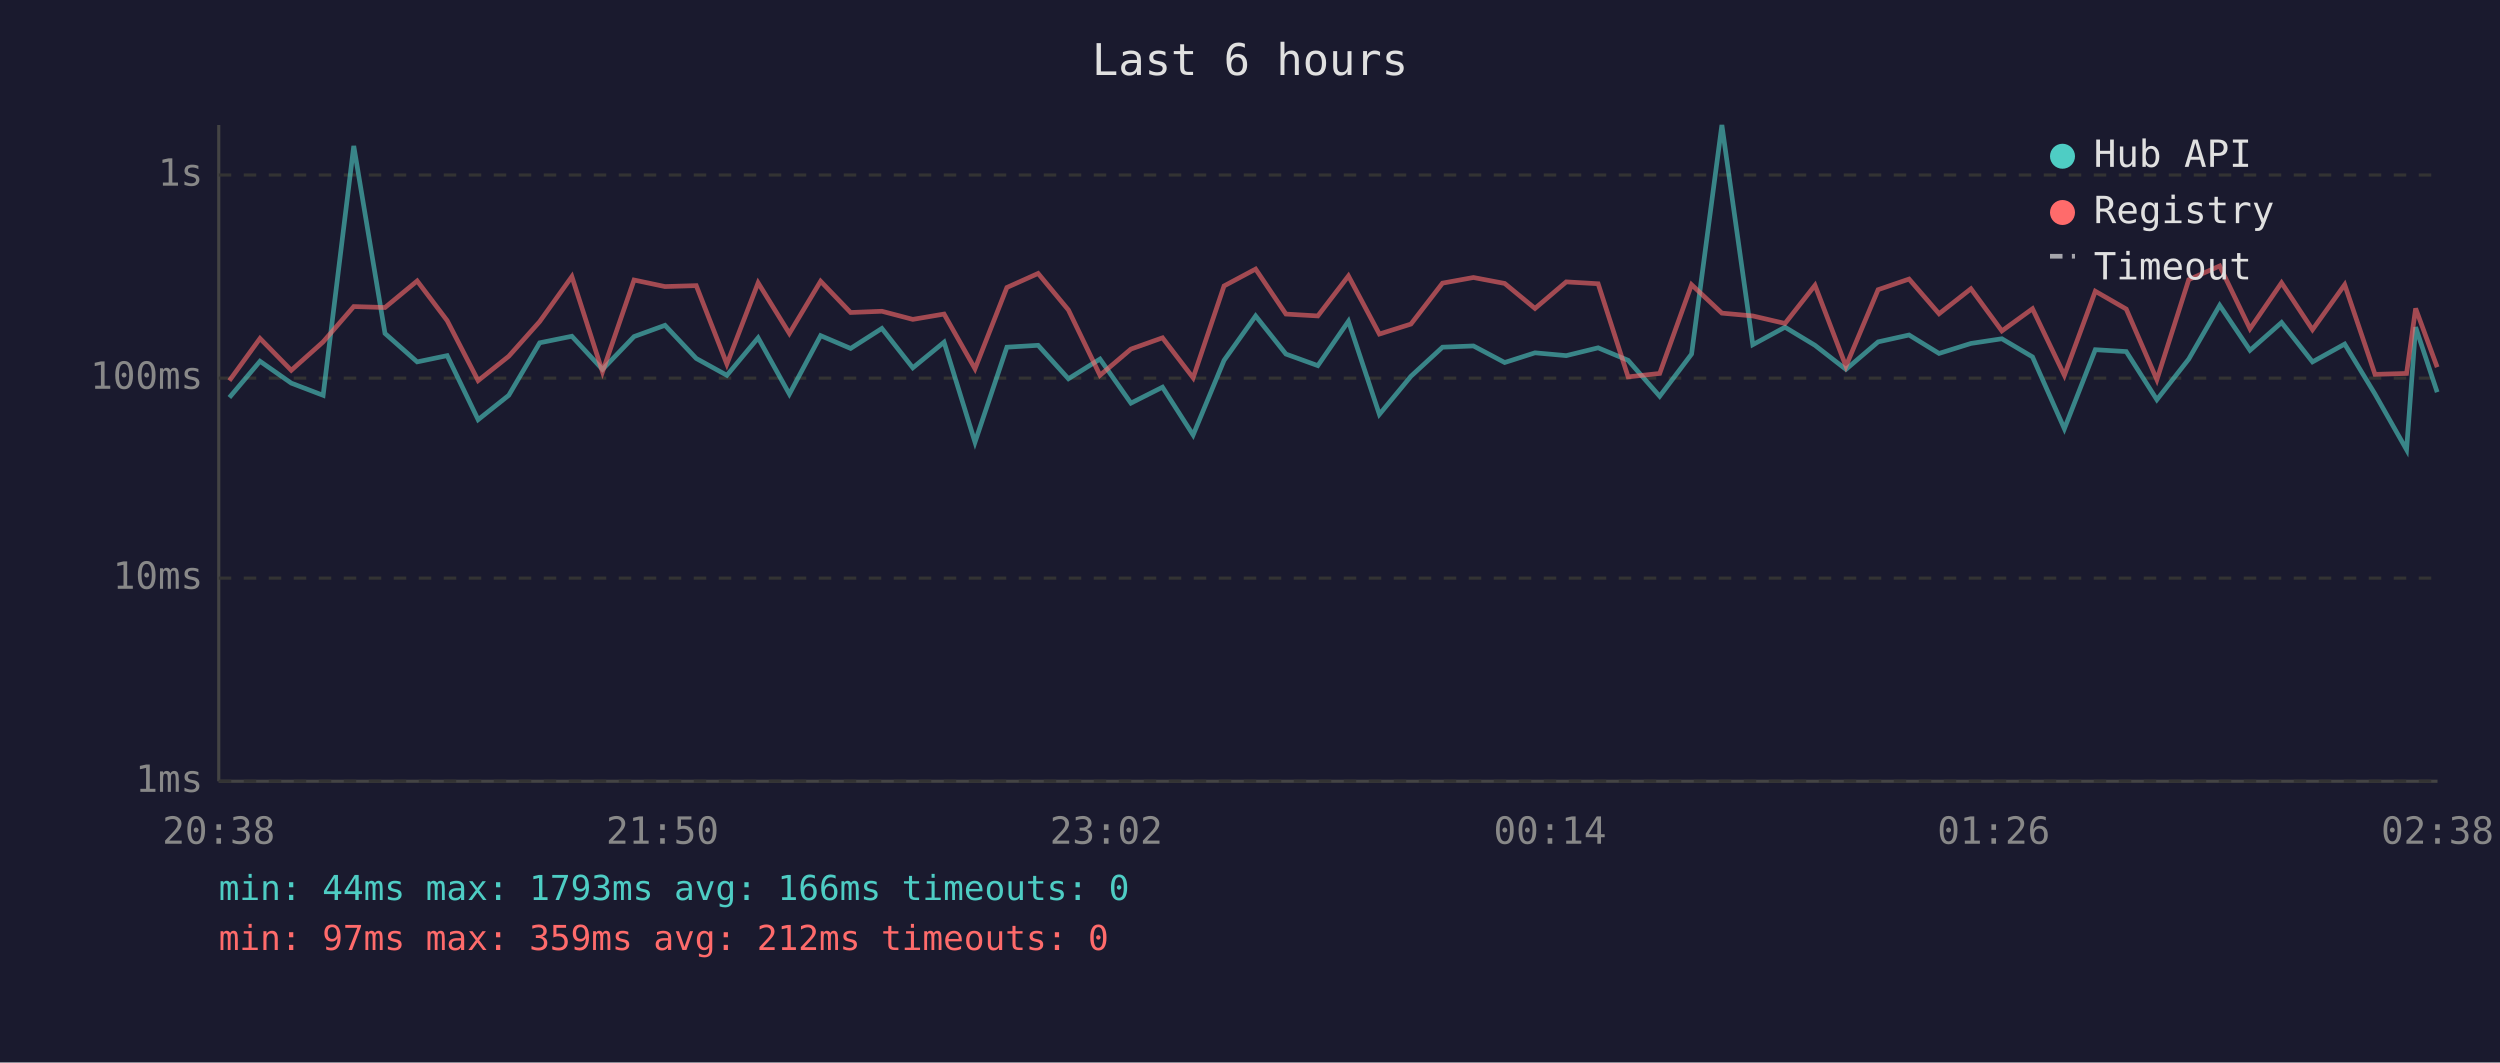
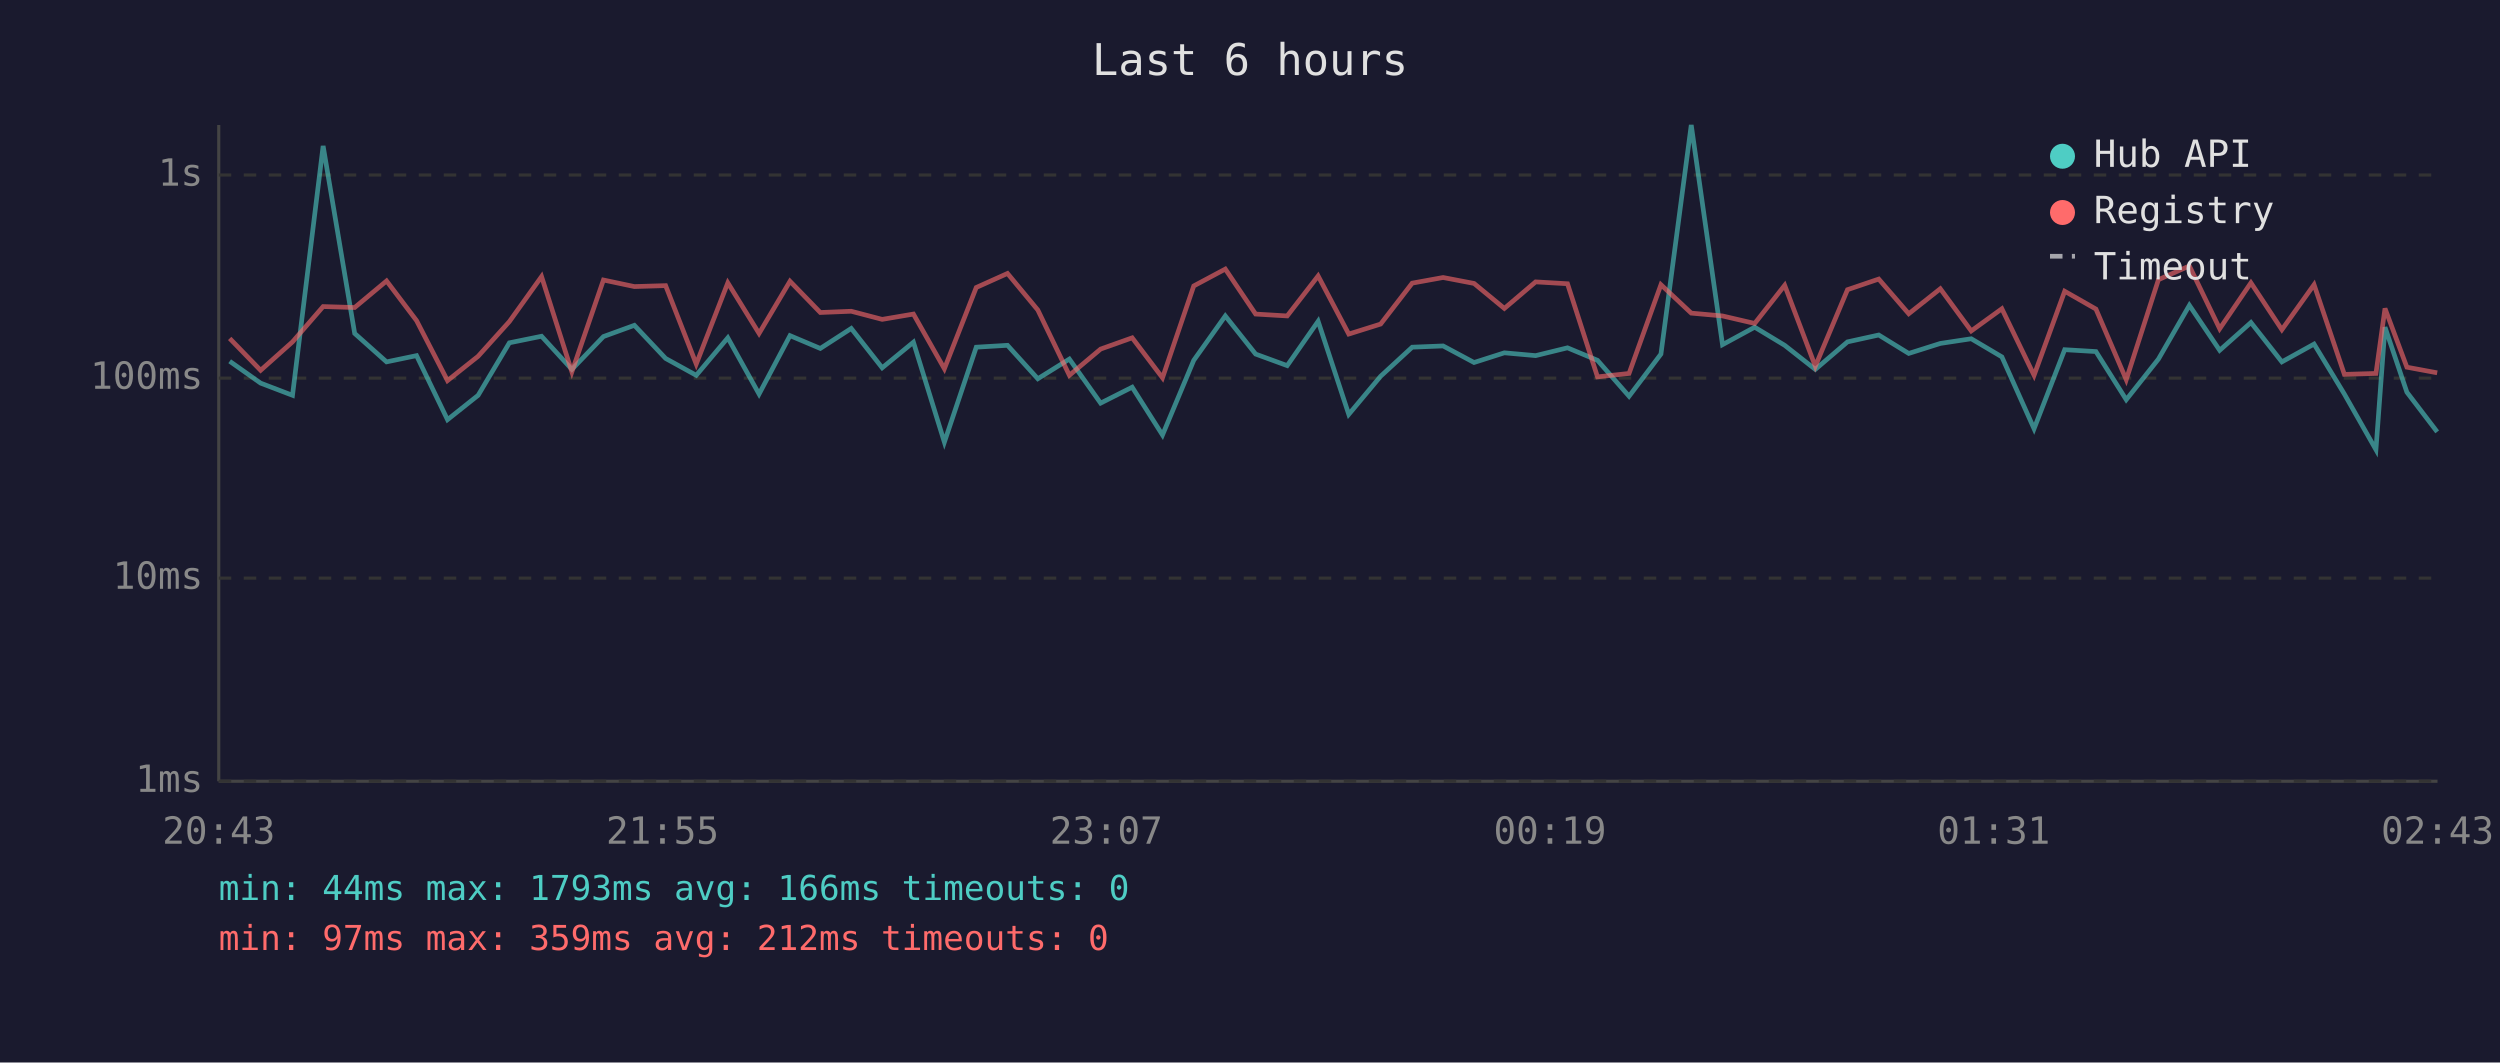
<svg xmlns="http://www.w3.org/2000/svg" viewBox="0 0 800 340" font-family="monospace" font-size="12">
  <rect width="800" height="340" fill="#1a1a2e" />
  <text x="400" y="24" fill="#e0e0e0" font-size="14" text-anchor="middle">Last 6 hours</text>
  <line x1="70" y1="40" x2="70" y2="250" stroke="#444" stroke-width="1" />
  <line x1="70" y1="250" x2="780" y2="250" stroke="#444" stroke-width="1" />
  <line x1="70" y1="250" x2="780" y2="250" stroke="#333" stroke-width="1" stroke-dasharray="4" />
  <text x="65" y="250" fill="#888" text-anchor="end" dominant-baseline="middle">1ms</text>
  <line x1="70" y1="185" x2="780" y2="185" stroke="#333" stroke-width="1" stroke-dasharray="4" />
  <text x="65" y="185" fill="#888" text-anchor="end" dominant-baseline="middle">10ms</text>
  <line x1="70" y1="121" x2="780" y2="121" stroke="#333" stroke-width="1" stroke-dasharray="4" />
  <text x="65" y="121" fill="#888" text-anchor="end" dominant-baseline="middle">100ms</text>
  <line x1="70" y1="56" x2="780" y2="56" stroke="#333" stroke-width="1" stroke-dasharray="4" />
  <text x="65" y="56" fill="#888" text-anchor="end" dominant-baseline="middle">1s</text>
-   <text x="70" y="270" fill="#888" text-anchor="middle">20:38</text>
-   <text x="212" y="270" fill="#888" text-anchor="middle">21:50</text>
-   <text x="354" y="270" fill="#888" text-anchor="middle">23:02</text>
-   <text x="496" y="270" fill="#888" text-anchor="middle">00:14</text>
-   <text x="638" y="270" fill="#888" text-anchor="middle">01:26</text>
-   <text x="780" y="270" fill="#888" text-anchor="middle">02:38</text>
-   <polyline points="73.4,127.2 83.2,115.6 93.2,122.6 103.4,126.5 113.2,46.7 123.2,106.7 133.5,115.8 143.1,113.8 153.0,134.3 162.8,126.5 172.7,109.7 183.0,107.6 192.8,118.2 202.9,107.7 212.8,104.1 222.8,114.7 232.6,120.1 242.6,108.1 252.6,126.1 262.6,107.4 272.2,111.5 282.2,105.1 292.1,117.7 302.1,109.5 312.0,141.5 322.2,111.1 332.2,110.5 341.9,121.2 352.0,114.9 361.9,129.0 372.0,123.9 381.8,139.2 391.7,115.3 401.8,101.1 411.5,113.3 421.7,117.0 431.5,102.8 441.4,132.6 451.5,120.4 461.6,111.1 471.5,110.7 481.5,116.0 491.2,112.9 501.2,113.8 511.4,111.3 521.0,115.3 531.1,126.8 541.3,113.3 551.0,40.0 560.9,110.3 571.2,104.7 580.8,110.5 590.7,118.2 601.0,109.4 610.9,107.2 620.5,113.1 630.7,109.9 640.6,108.4 650.4,114.2 660.6,137.2 670.5,111.9 680.4,112.5 690.2,127.9 700.4,114.9 710.3,97.7 720.0,112.1 730.1,103.2 740.0,115.8 750.3,110.1 760.0,126.1 770.1,143.9 773.0,104.7 779.9,125.5" fill="none" stroke="#4ecdc4" stroke-width="1.5" opacity="0.6" />
-   <polyline points="73.4,121.8 83.2,108.3 93.2,118.5 103.4,109.4 113.2,98.1 123.2,98.4 133.5,89.9 143.1,102.6 153.0,121.8 162.8,114.0 172.7,102.9 183.0,88.5 192.8,119.0 202.9,89.6 212.8,91.7 222.8,91.4 232.6,116.5 242.6,90.5 252.6,106.7 262.6,90.0 272.2,100.0 282.2,99.6 292.1,102.2 302.1,100.5 312.0,118.0 322.2,92.0 332.2,87.5 341.9,99.2 352.0,120.1 361.9,111.7 372.0,108.1 381.8,120.9 391.7,91.5 401.8,86.1 411.5,100.5 421.7,101.1 431.5,88.3 441.4,106.9 451.5,103.7 461.6,90.6 471.5,88.8 481.5,90.7 491.2,98.7 501.2,90.2 511.4,90.8 521.0,120.6 531.1,119.5 541.3,91.1 551.0,100.2 560.9,101.1 571.2,103.5 580.8,91.3 590.7,117.2 601.0,92.7 610.9,89.3 620.5,100.4 630.7,92.4 640.6,105.9 650.4,98.8 660.6,120.1 670.5,93.2 680.4,98.9 690.2,121.5 700.4,89.5 710.3,85.1 720.0,105.2 730.1,90.5 740.0,105.5 750.3,91.1 760.0,119.8 770.1,119.5 773.0,98.7 779.9,117.5" fill="none" stroke="#ff6b6b" stroke-width="1.5" opacity="0.6" />
+   <text x="70" y="270" fill="#888" text-anchor="middle">20:43</text>
+   <text x="212" y="270" fill="#888" text-anchor="middle">21:55</text>
+   <text x="354" y="270" fill="#888" text-anchor="middle">23:07</text>
+   <text x="496" y="270" fill="#888" text-anchor="middle">00:19</text>
+   <text x="638" y="270" fill="#888" text-anchor="middle">01:31</text>
+   <text x="780" y="270" fill="#888" text-anchor="middle">02:43</text>
+   <polyline points="73.5,115.6 83.4,122.6 93.6,126.5 103.4,46.7 113.5,106.7 123.7,115.8 133.3,113.8 143.2,134.3 153.0,126.5 163.0,109.7 173.3,107.6 183.0,118.2 193.1,107.7 203.0,104.1 213.0,114.7 222.8,120.1 232.9,108.1 242.9,126.1 252.8,107.4 262.5,111.5 272.4,105.1 282.3,117.7 292.3,109.5 302.2,141.5 312.4,111.1 322.4,110.5 332.1,121.2 342.2,114.9 352.2,129.0 362.3,123.9 372.0,139.2 382.0,115.3 392.1,101.1 401.8,113.3 411.9,117.0 421.8,102.8 431.6,132.6 441.8,120.4 451.9,111.1 461.8,110.7 471.7,116.0 481.4,112.9 491.4,113.8 501.6,111.3 511.2,115.3 521.3,126.8 531.5,113.3 541.2,40.0 551.2,110.3 561.5,104.7 571.1,110.5 580.9,118.2 591.2,109.4 601.2,107.2 610.8,113.1 620.9,109.9 630.8,108.4 640.6,114.2 650.9,137.2 660.7,111.9 670.7,112.5 680.4,127.9 690.7,114.9 700.6,97.7 710.3,112.1 720.3,103.2 730.2,115.8 740.5,110.1 750.2,126.1 760.3,143.9 763.2,104.7 770.2,125.5 779.9,138.2" fill="none" stroke="#4ecdc4" stroke-width="1.5" opacity="0.6" />
+   <polyline points="73.5,108.3 83.4,118.5 93.6,109.4 103.4,98.1 113.5,98.4 123.7,89.9 133.3,102.6 143.2,121.8 153.0,114.0 163.0,102.9 173.3,88.5 183.0,119.0 193.1,89.6 203.0,91.7 213.0,91.4 222.8,116.5 232.9,90.5 242.9,106.7 252.8,90.0 262.5,100.0 272.4,99.6 282.3,102.2 292.3,100.5 302.2,118.0 312.4,92.0 322.4,87.5 332.1,99.2 342.2,120.1 352.2,111.7 362.3,108.1 372.0,120.9 382.0,91.5 392.1,86.1 401.8,100.5 411.9,101.1 421.8,88.3 431.6,106.9 441.8,103.7 451.9,90.6 461.8,88.8 471.7,90.7 481.4,98.7 491.4,90.2 501.6,90.8 511.2,120.6 521.3,119.5 531.5,91.1 541.2,100.2 551.2,101.1 561.5,103.5 571.1,91.3 580.9,117.2 591.2,92.7 601.2,89.3 610.8,100.4 620.9,92.4 630.8,105.9 640.6,98.8 650.9,120.1 660.7,93.2 670.7,98.9 680.4,121.5 690.7,89.5 700.6,85.1 710.3,105.2 720.3,90.5 730.2,105.5 740.5,91.1 750.2,119.8 760.3,119.5 763.2,98.7 770.2,117.5 779.9,119.3" fill="none" stroke="#ff6b6b" stroke-width="1.5" opacity="0.6" />
  <circle cx="660" cy="50" r="4" fill="#4ecdc4" />
  <text x="670" y="50" fill="#e0e0e0" dominant-baseline="middle">Hub API</text>
  <circle cx="660" cy="68" r="4" fill="#ff6b6b" />
  <text x="670" y="68" fill="#e0e0e0" dominant-baseline="middle">Registry</text>
  <line x1="656" y1="82" x2="664" y2="82" stroke="#e0e0e0" stroke-width="1.5" stroke-dasharray="4,3" opacity="0.7" />
  <text x="670" y="86" fill="#e0e0e0" dominant-baseline="middle">Timeout</text>
  <text x="70" y="288" fill="#4ecdc4" font-size="11">min: 44ms  max: 1793ms  avg: 166ms  timeouts: 0</text>
  <text x="70" y="304" fill="#ff6b6b" font-size="11">min: 97ms  max: 359ms  avg: 212ms  timeouts: 0</text>
</svg>
